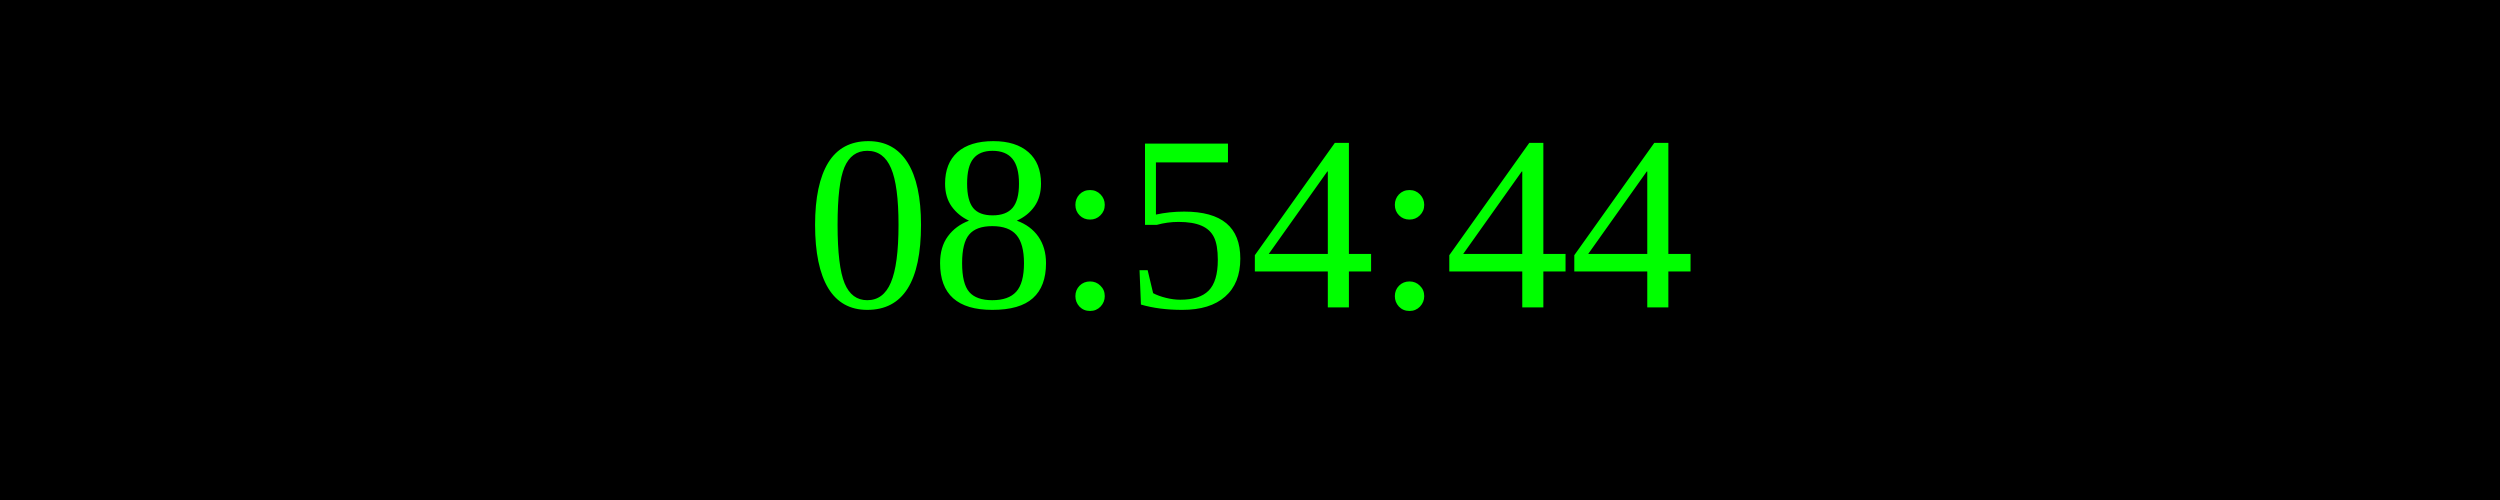
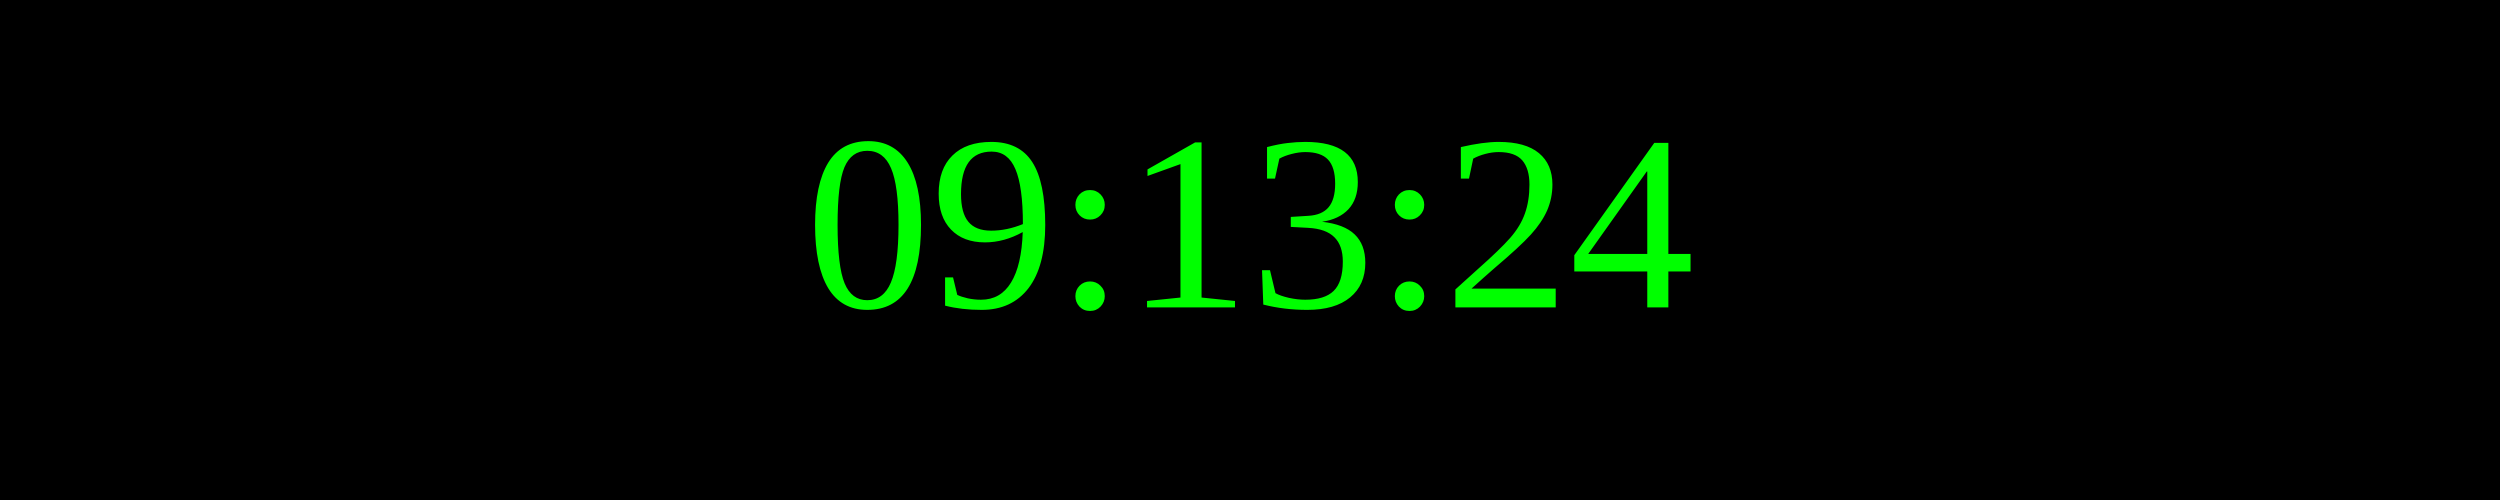
<svg xmlns="http://www.w3.org/2000/svg" width="250" height="50">
  <rect width="100%" height="100%" fill="black" />
  <text x="50%" y="50%" font-size="25" fill="lime" text-anchor="middle" dominant-baseline="middle">
- 08:54:44
+ 09:13:24
</text>
</svg>
